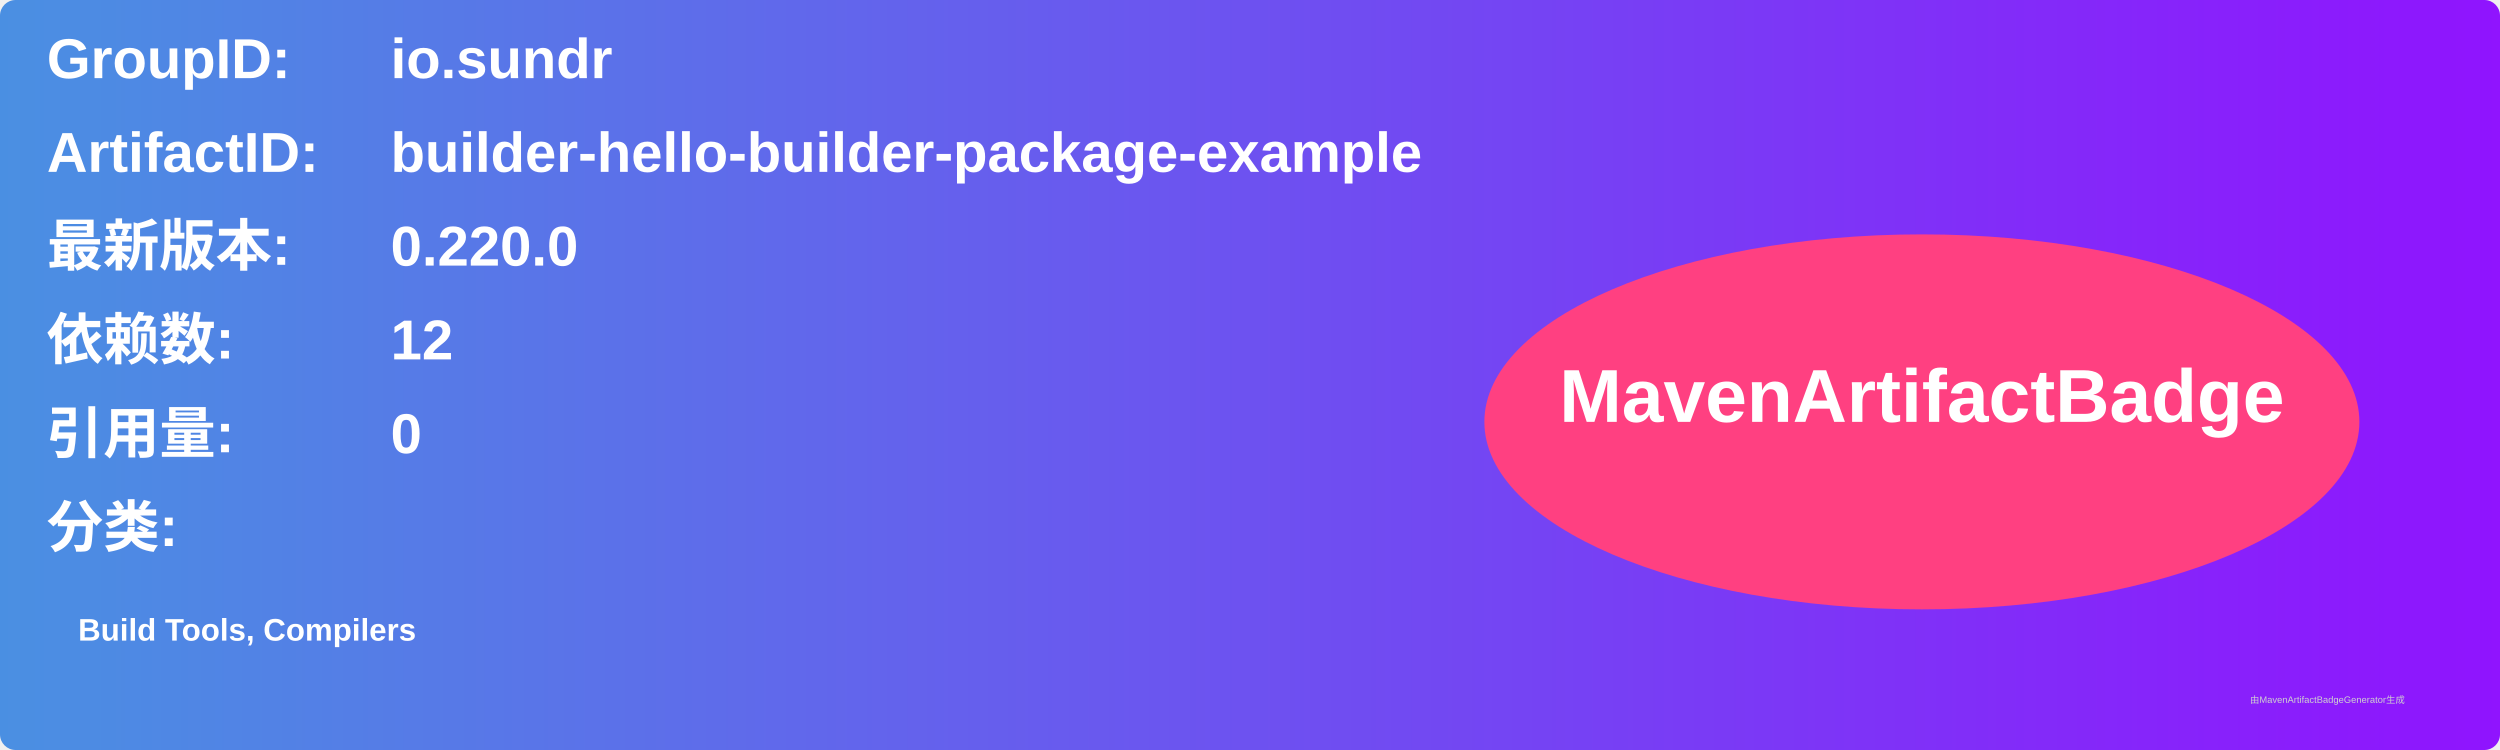
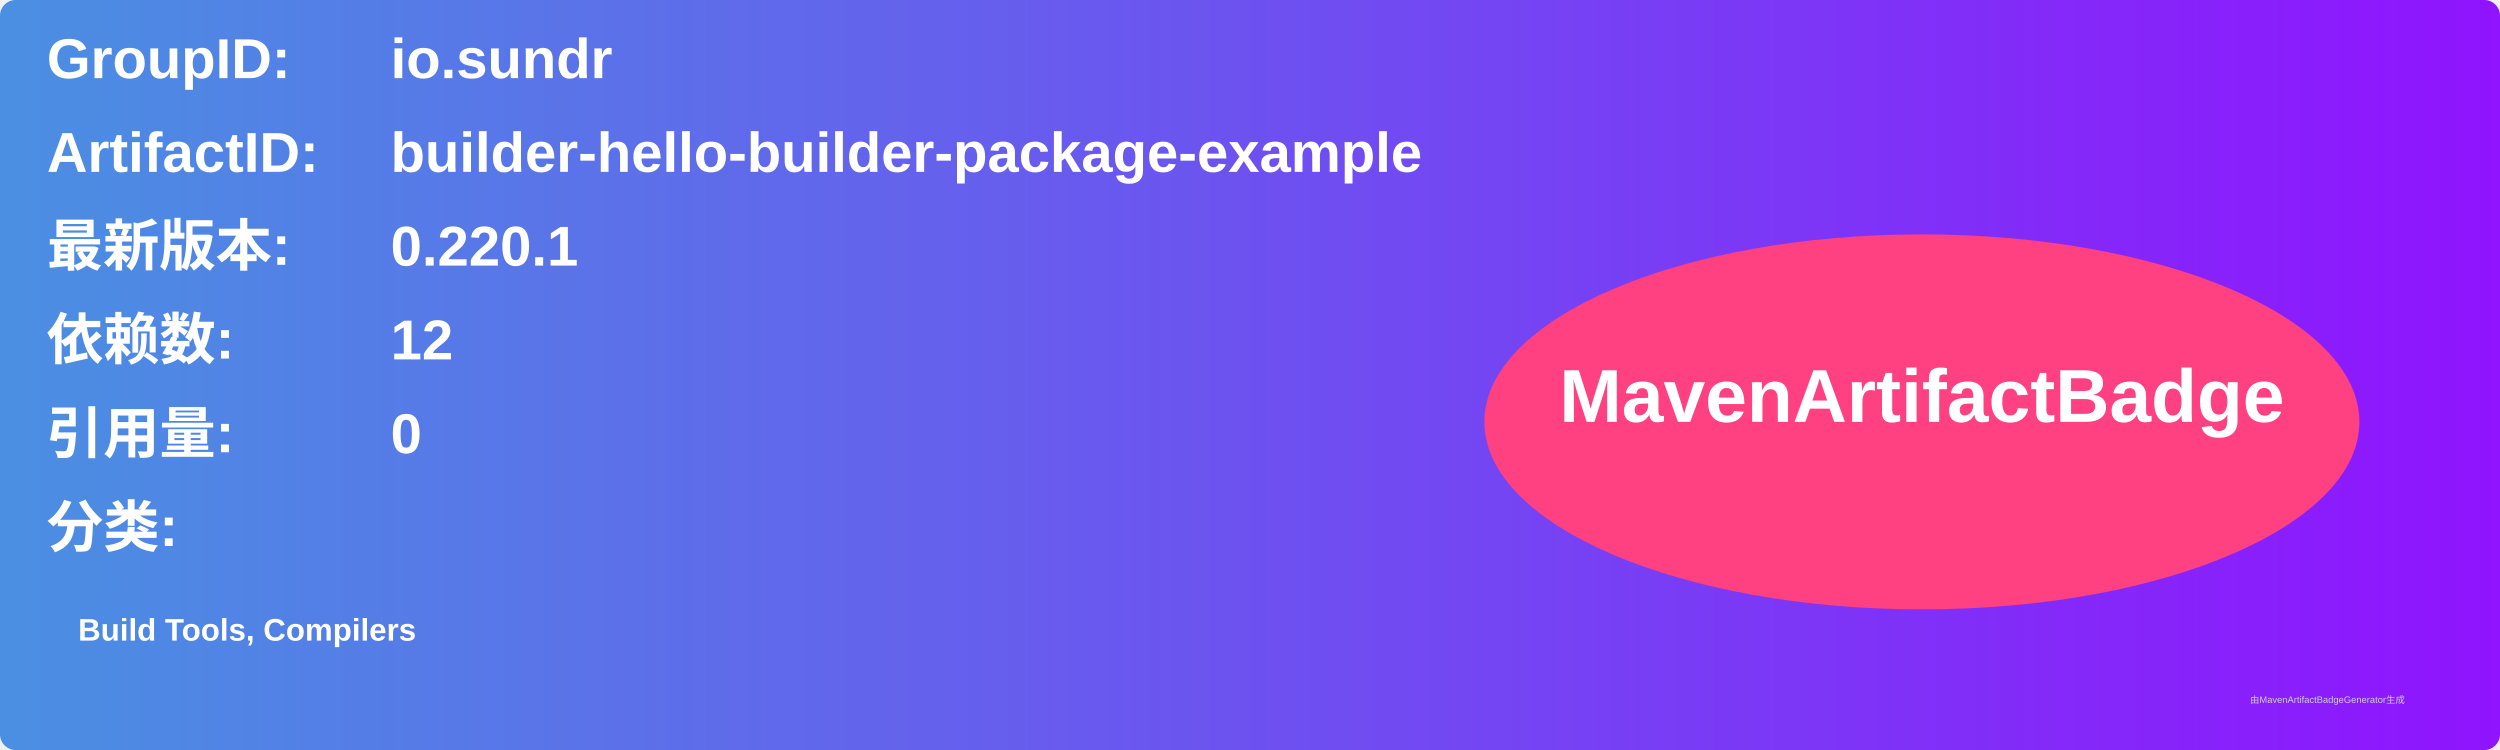
<svg xmlns="http://www.w3.org/2000/svg" width="800" height="240" viewBox="0 0 800 240">
  <linearGradient id="grad" x1="0%" y1="0%" x2="100%" y2="0%">
    <stop offset="0%" stop-color="#4a90e2" />
    <stop offset="100%" stop-color="#9013fe" />
  </linearGradient>
  <rect width="100%" height="100%" rx="5" ry="5" fill="url(#grad)" />
  <g transform="translate(15, 15)">
    <text x="0" y="10" font-family="Arial" font-size="18" fill="white" font-weight="bold" width="260">GroupID:</text>
    <text x="110" y="10" font-family="Arial" font-size="18" fill="white" font-weight="bold" width="460">io.sundr</text>
    <text x="0" y="40" font-family="Arial" font-size="18" fill="white" font-weight="bold" width="260">ArtifactID:</text>
    <text x="110" y="40" font-family="Arial" font-size="18" fill="white" font-weight="bold" width="460">builder-hello-builder-package-example</text>
    <text x="0" y="70" font-family="Arial" font-size="18" fill="white" font-weight="bold">最新版本:</text>
    <text x="110" y="70" font-family="Arial" font-size="18" fill="white" font-weight="bold">
-       <tspan font-weight="bold">0.220.0</tspan>
+       <tspan font-weight="bold">0.220.1</tspan>
    </text>
    <text x="0" y="100" font-family="Arial" font-size="18" fill="white" font-weight="bold">依赖数: </text>
    <text x="110" y="100" font-family="Arial" font-size="18" fill="white">
      <tspan font-weight="bold">12</tspan>
    </text>
    <text x="0" y="130" font-family="Arial" font-size="18" fill="white" font-weight="bold">引用量: </text>
    <text x="110" y="130" font-family="Arial" font-size="18" fill="white">
      <tspan font-weight="bold">0</tspan>
    </text>
    <text x="0" y="160" font-family="Arial" font-size="18" fill="white" font-weight="bold">分类:</text>
    <text x="10" y="190" font-family="Arial" font-size="10" fill="white">
      <tspan font-weight="bold">Build Tools, Compilers</tspan>
    </text>
    <ellipse cx="600" cy="120" rx="140" ry="60" fill="#ff4081" />
    <text x="600" y="120" text-anchor="middle" font-family="Arial" font-size="24" fill="white" font-weight="bold">MavenArtifactBadge</text>
  </g>
  <text x="720" y="225" font-family="Arial" font-size="3" fill="#d0d0d0">由MavenArtifactBadgeGenerator生成</text>
</svg>
